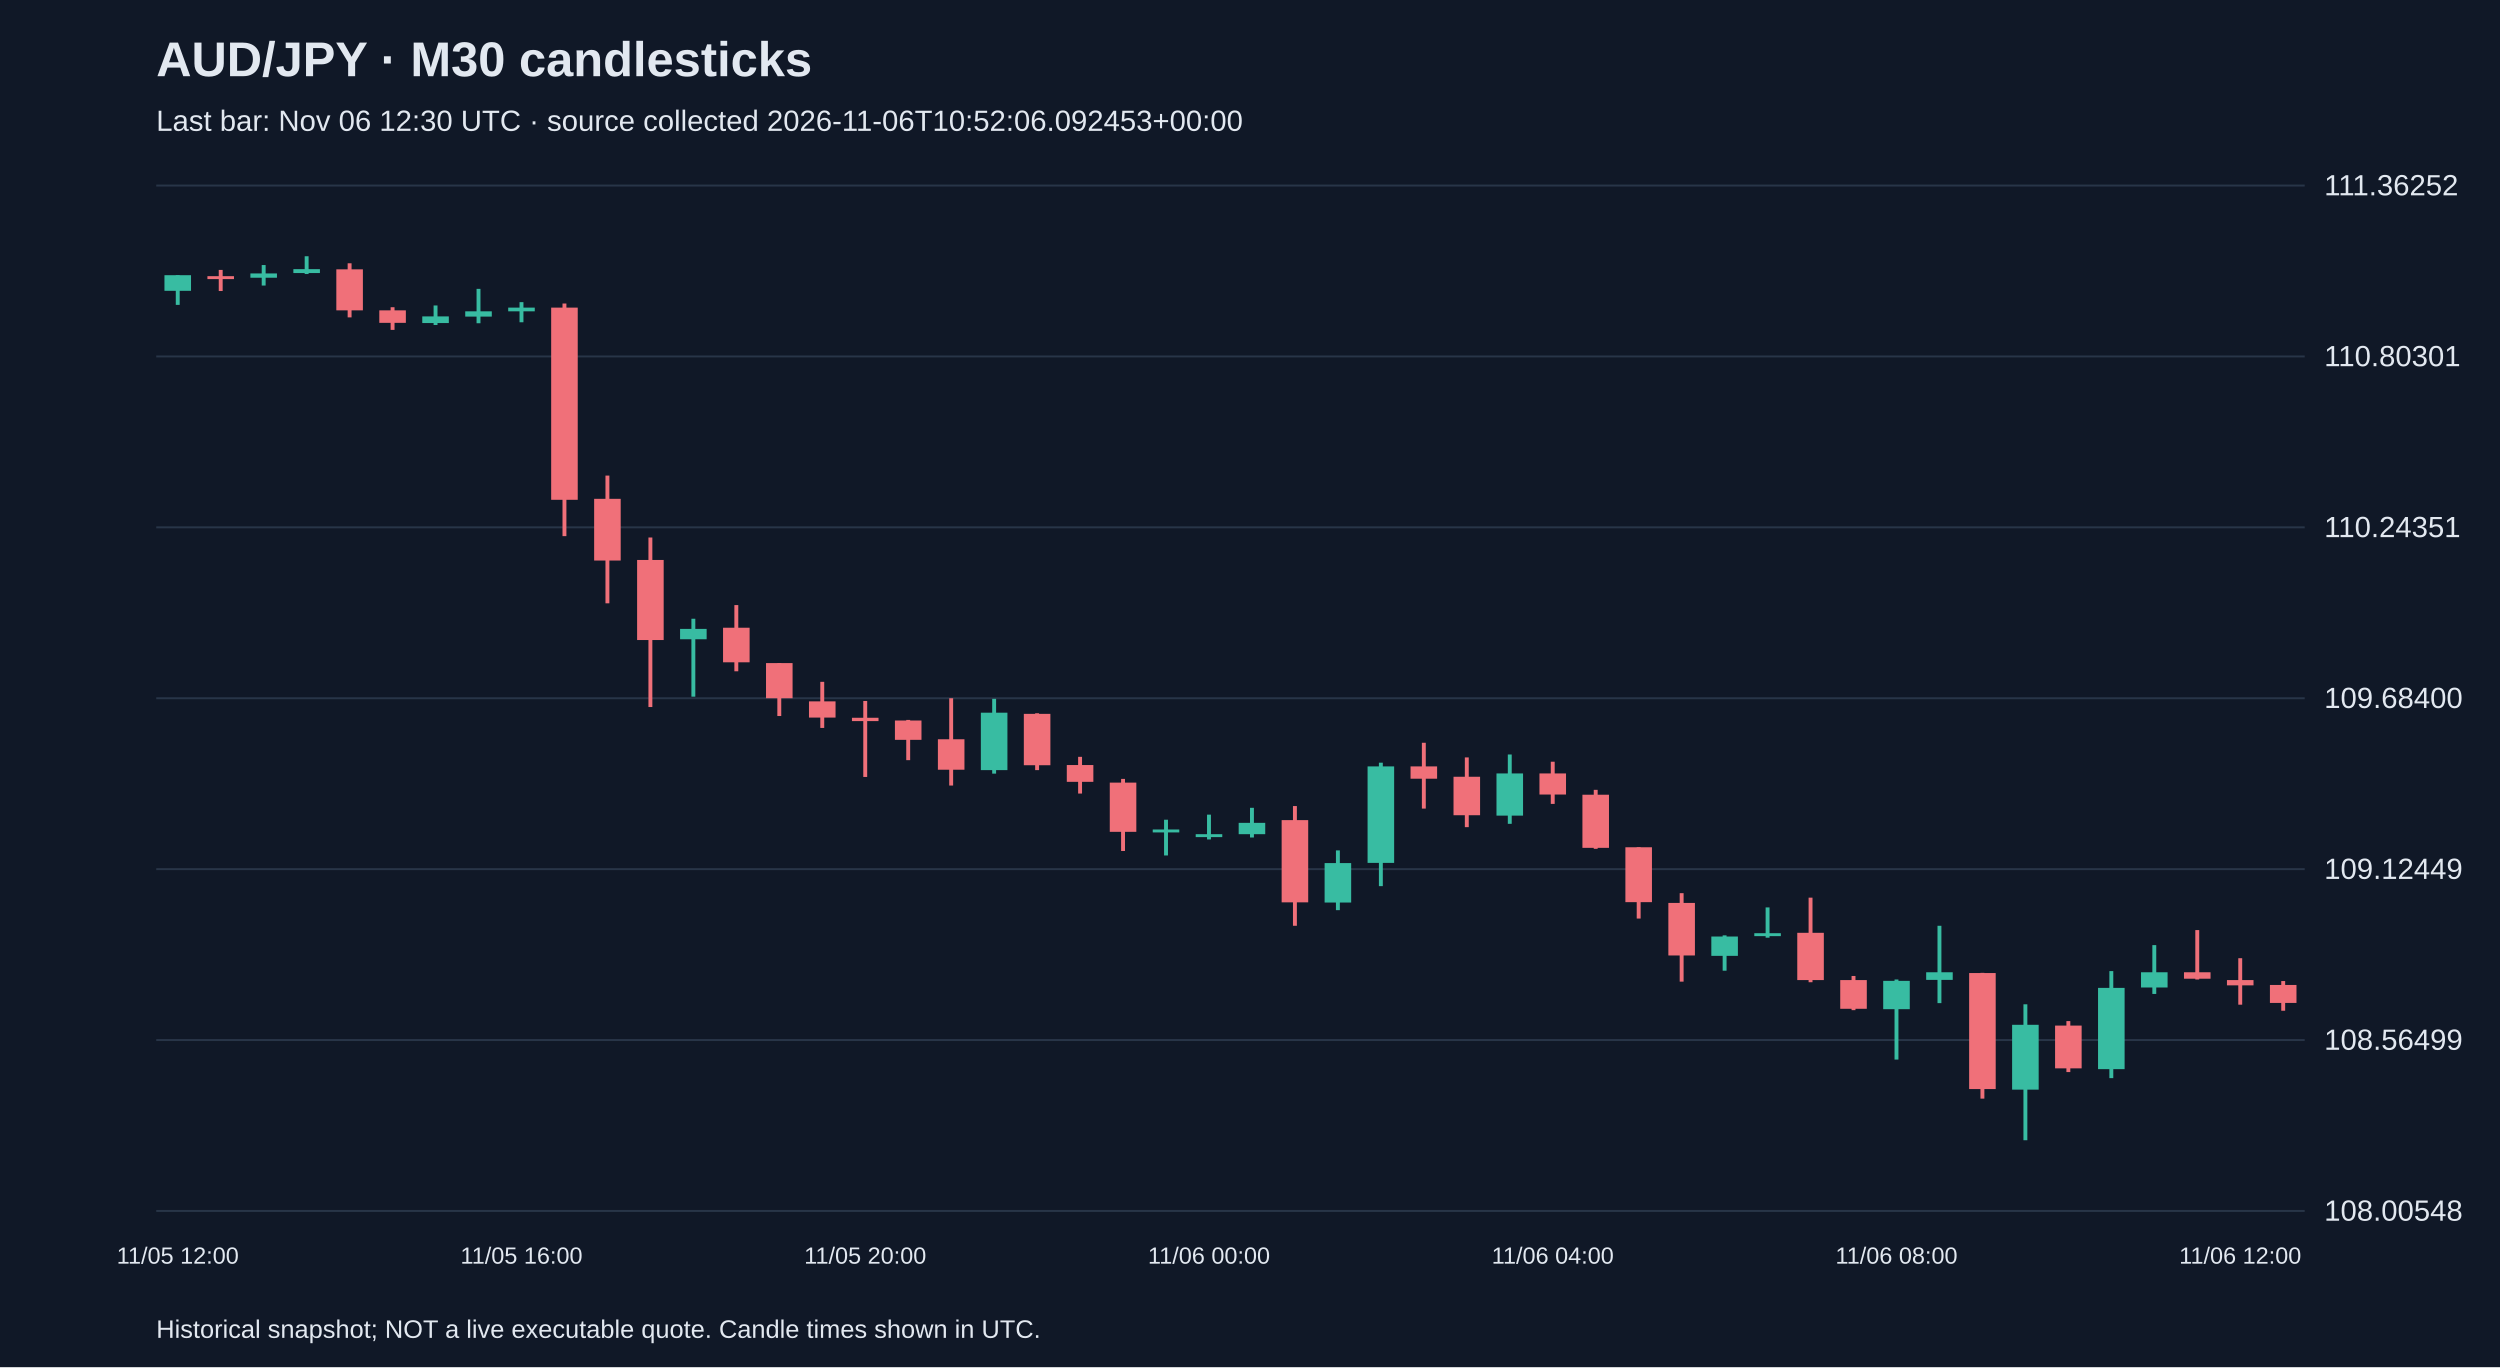
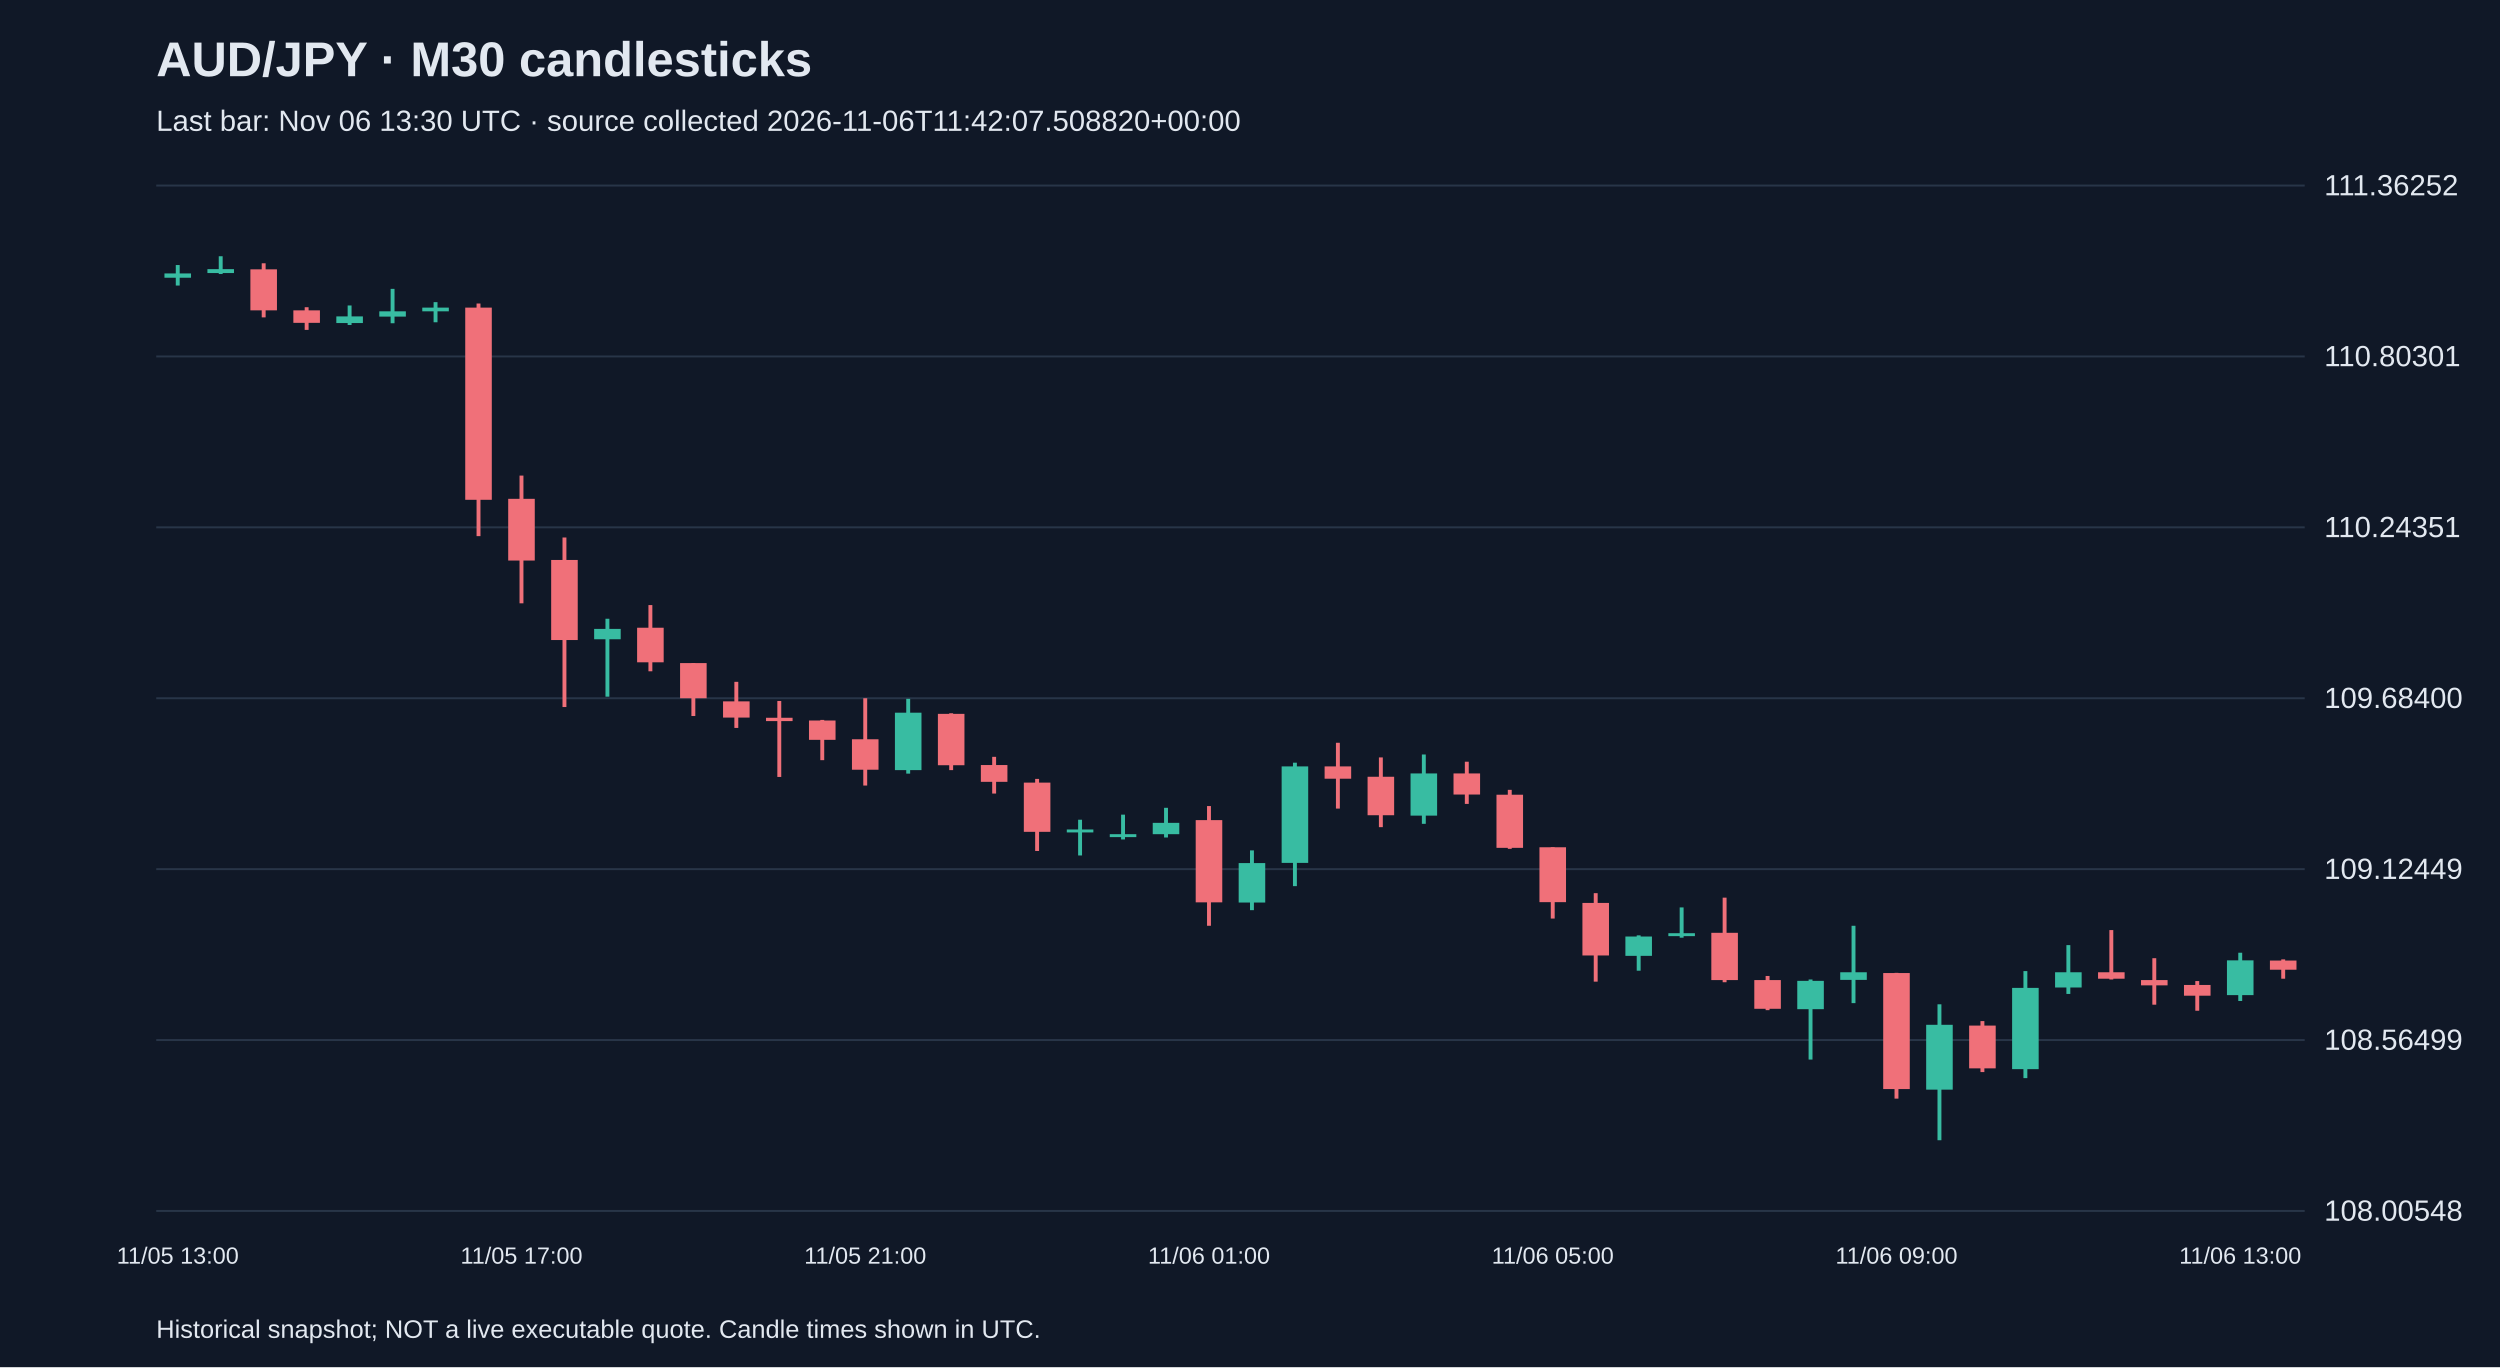
<svg xmlns="http://www.w3.org/2000/svg" viewBox="0 0 1280 700">
  <rect width="100%" height="100%" fill="#101827" />
  <style>text{font-family:Arial,sans-serif;fill:#e2e8f0}</style>
  <text x="80" y="39" font-size="25" font-weight="bold">AUD/JPY · M30 candlesticks</text>
-   <text x="80" y="67" font-size="15" fill="#a6b1c5">Last bar: Nov 06 12:30 UTC · source collected 2026-11-06T10:52:06.092453+00:00</text>
+   <text x="80" y="67" font-size="15" fill="#a6b1c5">Last bar: Nov 06 13:30 UTC · source collected 2026-11-06T11:42:07.508820+00:00</text>
  <line x1="80" y1="620.0" x2="1180" y2="620.0" stroke="#283548" />
  <text x="1190" y="625.0" font-size="15">108.00548</text>
  <line x1="80" y1="532.5" x2="1180" y2="532.5" stroke="#283548" />
  <text x="1190" y="537.5" font-size="15">108.56499</text>
  <line x1="80" y1="445.0" x2="1180" y2="445.0" stroke="#283548" />
  <text x="1190" y="450.0" font-size="15">109.12449</text>
  <line x1="80" y1="357.5" x2="1180" y2="357.5" stroke="#283548" />
  <text x="1190" y="362.5" font-size="15">109.68400</text>
  <line x1="80" y1="270.0" x2="1180" y2="270.0" stroke="#283548" />
  <text x="1190" y="275.0" font-size="15">110.24351</text>
  <line x1="80" y1="182.5" x2="1180" y2="182.5" stroke="#283548" />
  <text x="1190" y="187.5" font-size="15">110.80301</text>
  <line x1="80" y1="95.0" x2="1180" y2="95.0" stroke="#283548" />
  <text x="1190" y="100.0" font-size="15">111.36252</text>
-   <line x1="91.0" y1="140.9" x2="91.0" y2="156.1" stroke="#38bca2" stroke-width="2" />
-   <rect x="84.2" y="140.9" width="13.6" height="8.0" fill="#38bca2" />
-   <text x="91.0" y="647" text-anchor="middle" font-size="12">11/05 12:00</text>
-   <line x1="113.0" y1="138.2" x2="113.0" y2="149.0" stroke="#f07079" stroke-width="2" />
-   <rect x="106.2" y="141.4" width="13.6" height="1.5" fill="#f07079" />
-   <line x1="135.0" y1="135.7" x2="135.0" y2="146.2" stroke="#38bca2" stroke-width="2" />
-   <rect x="128.2" y="140.0" width="13.6" height="2.2" fill="#38bca2" />
-   <line x1="157.0" y1="131.2" x2="157.0" y2="140.3" stroke="#38bca2" stroke-width="2" />
-   <rect x="150.2" y="137.8" width="13.6" height="2.0" fill="#38bca2" />
-   <line x1="179.0" y1="134.8" x2="179.0" y2="162.5" stroke="#f07079" stroke-width="2" />
-   <rect x="172.2" y="137.9" width="13.6" height="21.0" fill="#f07079" />
-   <line x1="201.0" y1="157.3" x2="201.0" y2="168.9" stroke="#f07079" stroke-width="2" />
-   <rect x="194.2" y="158.9" width="13.6" height="6.4" fill="#f07079" />
-   <line x1="223.0" y1="156.4" x2="223.0" y2="166.4" stroke="#38bca2" stroke-width="2" />
-   <rect x="216.2" y="162.0" width="13.6" height="3.4" fill="#38bca2" />
-   <line x1="245.0" y1="147.9" x2="245.0" y2="165.5" stroke="#38bca2" stroke-width="2" />
-   <rect x="238.2" y="159.4" width="13.6" height="2.7" fill="#38bca2" />
-   <line x1="267.0" y1="154.7" x2="267.0" y2="165.0" stroke="#38bca2" stroke-width="2" />
-   <rect x="260.2" y="157.5" width="13.6" height="1.9" fill="#38bca2" />
-   <text x="267.0" y="647" text-anchor="middle" font-size="12">11/05 16:00</text>
-   <line x1="289.0" y1="155.4" x2="289.0" y2="274.5" stroke="#f07079" stroke-width="2" />
-   <rect x="282.2" y="157.5" width="13.6" height="98.4" fill="#f07079" />
-   <line x1="311.0" y1="243.5" x2="311.0" y2="308.9" stroke="#f07079" stroke-width="2" />
-   <rect x="304.2" y="255.4" width="13.6" height="31.6" fill="#f07079" />
-   <line x1="333.0" y1="275.2" x2="333.0" y2="362.0" stroke="#f07079" stroke-width="2" />
-   <rect x="326.2" y="286.7" width="13.6" height="41.0" fill="#f07079" />
-   <line x1="355.0" y1="316.8" x2="355.0" y2="356.7" stroke="#38bca2" stroke-width="2" />
-   <rect x="348.2" y="322.0" width="13.6" height="5.3" fill="#38bca2" />
-   <line x1="377.0" y1="309.8" x2="377.0" y2="343.7" stroke="#f07079" stroke-width="2" />
-   <rect x="370.2" y="321.4" width="13.6" height="17.7" fill="#f07079" />
-   <line x1="399.0" y1="339.5" x2="399.0" y2="366.6" stroke="#f07079" stroke-width="2" />
-   <rect x="392.2" y="339.5" width="13.6" height="18.0" fill="#f07079" />
-   <line x1="421.0" y1="349.1" x2="421.0" y2="372.7" stroke="#f07079" stroke-width="2" />
-   <rect x="414.2" y="359.1" width="13.6" height="8.3" fill="#f07079" />
-   <line x1="443.0" y1="358.9" x2="443.0" y2="397.8" stroke="#f07079" stroke-width="2" />
-   <rect x="436.2" y="367.5" width="13.6" height="1.7" fill="#f07079" />
-   <text x="443.0" y="647" text-anchor="middle" font-size="12">11/05 20:00</text>
-   <line x1="465.0" y1="368.6" x2="465.0" y2="389.2" stroke="#f07079" stroke-width="2" />
-   <rect x="458.2" y="368.9" width="13.6" height="9.9" fill="#f07079" />
-   <line x1="487.0" y1="357.5" x2="487.0" y2="402.2" stroke="#f07079" stroke-width="2" />
-   <rect x="480.2" y="378.5" width="13.6" height="15.6" fill="#f07079" />
-   <line x1="509.0" y1="357.8" x2="509.0" y2="396.1" stroke="#38bca2" stroke-width="2" />
-   <rect x="502.2" y="364.9" width="13.6" height="29.4" fill="#38bca2" />
-   <line x1="531.0" y1="365.2" x2="531.0" y2="394.3" stroke="#f07079" stroke-width="2" />
-   <rect x="524.2" y="365.5" width="13.6" height="26.3" fill="#f07079" />
-   <line x1="553.0" y1="387.5" x2="553.0" y2="406.3" stroke="#f07079" stroke-width="2" />
-   <rect x="546.2" y="391.7" width="13.6" height="8.6" fill="#f07079" />
-   <line x1="575.0" y1="398.8" x2="575.0" y2="435.7" stroke="#f07079" stroke-width="2" />
-   <rect x="568.2" y="400.7" width="13.6" height="25.2" fill="#f07079" />
-   <line x1="597.0" y1="419.7" x2="597.0" y2="438.0" stroke="#38bca2" stroke-width="2" />
-   <rect x="590.2" y="424.7" width="13.6" height="1.5" fill="#38bca2" />
-   <line x1="619.0" y1="417.1" x2="619.0" y2="429.8" stroke="#38bca2" stroke-width="2" />
-   <rect x="612.2" y="427.1" width="13.6" height="1.5" fill="#38bca2" />
-   <text x="619.0" y="647" text-anchor="middle" font-size="12">11/06 00:00</text>
-   <line x1="641.0" y1="413.6" x2="641.0" y2="428.8" stroke="#38bca2" stroke-width="2" />
-   <rect x="634.2" y="421.3" width="13.6" height="5.8" fill="#38bca2" />
-   <line x1="663.0" y1="412.7" x2="663.0" y2="474.0" stroke="#f07079" stroke-width="2" />
-   <rect x="656.2" y="419.9" width="13.6" height="42.1" fill="#f07079" />
-   <line x1="685.0" y1="435.4" x2="685.0" y2="466.0" stroke="#38bca2" stroke-width="2" />
-   <rect x="678.2" y="441.9" width="13.6" height="20.2" fill="#38bca2" />
-   <line x1="707.0" y1="390.5" x2="707.0" y2="453.7" stroke="#38bca2" stroke-width="2" />
-   <rect x="700.2" y="392.4" width="13.6" height="49.4" fill="#38bca2" />
-   <line x1="729.0" y1="380.3" x2="729.0" y2="414.0" stroke="#f07079" stroke-width="2" />
-   <rect x="722.2" y="392.4" width="13.6" height="6.3" fill="#f07079" />
-   <line x1="751.0" y1="387.8" x2="751.0" y2="423.5" stroke="#f07079" stroke-width="2" />
-   <rect x="744.2" y="397.7" width="13.6" height="19.7" fill="#f07079" />
-   <line x1="773.0" y1="386.3" x2="773.0" y2="421.8" stroke="#38bca2" stroke-width="2" />
-   <rect x="766.2" y="396.0" width="13.6" height="21.6" fill="#38bca2" />
-   <line x1="795.0" y1="390.0" x2="795.0" y2="411.6" stroke="#f07079" stroke-width="2" />
-   <rect x="788.2" y="396.0" width="13.6" height="10.8" fill="#f07079" />
-   <text x="795.0" y="647" text-anchor="middle" font-size="12">11/06 04:00</text>
-   <line x1="817.0" y1="404.4" x2="817.0" y2="434.6" stroke="#f07079" stroke-width="2" />
-   <rect x="810.2" y="406.9" width="13.6" height="27.2" fill="#f07079" />
-   <line x1="839.0" y1="433.8" x2="839.0" y2="470.3" stroke="#f07079" stroke-width="2" />
-   <rect x="832.2" y="433.8" width="13.6" height="28.1" fill="#f07079" />
-   <line x1="861.0" y1="457.3" x2="861.0" y2="502.6" stroke="#f07079" stroke-width="2" />
-   <rect x="854.2" y="462.3" width="13.6" height="26.9" fill="#f07079" />
-   <line x1="883.0" y1="478.9" x2="883.0" y2="497.0" stroke="#38bca2" stroke-width="2" />
-   <rect x="876.2" y="479.5" width="13.6" height="9.9" fill="#38bca2" />
-   <line x1="905.0" y1="464.6" x2="905.0" y2="480.1" stroke="#38bca2" stroke-width="2" />
-   <rect x="898.2" y="477.8" width="13.6" height="1.5" fill="#38bca2" />
-   <line x1="927.0" y1="459.6" x2="927.0" y2="502.9" stroke="#f07079" stroke-width="2" />
-   <rect x="920.2" y="477.6" width="13.6" height="24.2" fill="#f07079" />
-   <line x1="949.0" y1="499.7" x2="949.0" y2="517.2" stroke="#f07079" stroke-width="2" />
-   <rect x="942.2" y="501.8" width="13.6" height="14.7" fill="#f07079" />
-   <line x1="971.0" y1="501.5" x2="971.0" y2="542.5" stroke="#38bca2" stroke-width="2" />
-   <rect x="964.2" y="502.2" width="13.6" height="14.5" fill="#38bca2" />
-   <text x="971.0" y="647" text-anchor="middle" font-size="12">11/06 08:00</text>
-   <line x1="993.0" y1="474.0" x2="993.0" y2="513.6" stroke="#38bca2" stroke-width="2" />
-   <rect x="986.2" y="497.8" width="13.6" height="3.9" fill="#38bca2" />
-   <line x1="1015.0" y1="498.1" x2="1015.0" y2="562.5" stroke="#f07079" stroke-width="2" />
-   <rect x="1008.2" y="498.2" width="13.6" height="59.4" fill="#f07079" />
-   <line x1="1037.0" y1="514.2" x2="1037.0" y2="583.8" stroke="#38bca2" stroke-width="2" />
-   <rect x="1030.2" y="524.7" width="13.6" height="33.2" fill="#38bca2" />
-   <line x1="1059.0" y1="522.8" x2="1059.0" y2="548.9" stroke="#f07079" stroke-width="2" />
-   <rect x="1052.2" y="525.1" width="13.6" height="21.9" fill="#f07079" />
-   <line x1="1081.0" y1="497.2" x2="1081.0" y2="552.0" stroke="#38bca2" stroke-width="2" />
-   <rect x="1074.2" y="505.8" width="13.6" height="41.6" fill="#38bca2" />
-   <line x1="1103.0" y1="483.9" x2="1103.0" y2="508.9" stroke="#38bca2" stroke-width="2" />
-   <rect x="1096.2" y="497.8" width="13.6" height="7.8" fill="#38bca2" />
-   <line x1="1125.0" y1="476.2" x2="1125.0" y2="501.5" stroke="#f07079" stroke-width="2" />
-   <rect x="1118.2" y="497.8" width="13.6" height="3.3" fill="#f07079" />
-   <line x1="1147.0" y1="490.6" x2="1147.0" y2="514.4" stroke="#f07079" stroke-width="2" />
-   <rect x="1140.2" y="501.8" width="13.6" height="2.7" fill="#f07079" />
-   <text x="1147.0" y="647" text-anchor="middle" font-size="12">11/06 12:00</text>
-   <line x1="1169.0" y1="502.3" x2="1169.0" y2="517.5" stroke="#f07079" stroke-width="2" />
-   <rect x="1162.2" y="504.3" width="13.6" height="9.2" fill="#f07079" />
+   <line x1="91.0" y1="135.7" x2="91.0" y2="146.2" stroke="#38bca2" stroke-width="2" />
+   <rect x="84.2" y="140.0" width="13.6" height="2.2" fill="#38bca2" />
+   <text x="91.0" y="647" text-anchor="middle" font-size="12">11/05 13:00</text>
+   <line x1="113.0" y1="131.2" x2="113.0" y2="140.3" stroke="#38bca2" stroke-width="2" />
+   <rect x="106.2" y="137.8" width="13.6" height="2.0" fill="#38bca2" />
+   <line x1="135.0" y1="134.8" x2="135.0" y2="162.5" stroke="#f07079" stroke-width="2" />
+   <rect x="128.2" y="137.9" width="13.6" height="21.0" fill="#f07079" />
+   <line x1="157.0" y1="157.3" x2="157.0" y2="168.9" stroke="#f07079" stroke-width="2" />
+   <rect x="150.2" y="158.9" width="13.6" height="6.4" fill="#f07079" />
+   <line x1="179.0" y1="156.4" x2="179.0" y2="166.4" stroke="#38bca2" stroke-width="2" />
+   <rect x="172.2" y="162.0" width="13.6" height="3.4" fill="#38bca2" />
+   <line x1="201.0" y1="147.9" x2="201.0" y2="165.5" stroke="#38bca2" stroke-width="2" />
+   <rect x="194.2" y="159.4" width="13.6" height="2.7" fill="#38bca2" />
+   <line x1="223.0" y1="154.7" x2="223.0" y2="165.0" stroke="#38bca2" stroke-width="2" />
+   <rect x="216.2" y="157.5" width="13.6" height="1.9" fill="#38bca2" />
+   <line x1="245.0" y1="155.4" x2="245.0" y2="274.5" stroke="#f07079" stroke-width="2" />
+   <rect x="238.2" y="157.5" width="13.6" height="98.4" fill="#f07079" />
+   <line x1="267.0" y1="243.5" x2="267.0" y2="308.9" stroke="#f07079" stroke-width="2" />
+   <rect x="260.2" y="255.4" width="13.6" height="31.6" fill="#f07079" />
+   <text x="267.0" y="647" text-anchor="middle" font-size="12">11/05 17:00</text>
+   <line x1="289.0" y1="275.2" x2="289.0" y2="362.0" stroke="#f07079" stroke-width="2" />
+   <rect x="282.2" y="286.7" width="13.6" height="41.0" fill="#f07079" />
+   <line x1="311.0" y1="316.8" x2="311.0" y2="356.7" stroke="#38bca2" stroke-width="2" />
+   <rect x="304.2" y="322.0" width="13.6" height="5.3" fill="#38bca2" />
+   <line x1="333.0" y1="309.8" x2="333.0" y2="343.7" stroke="#f07079" stroke-width="2" />
+   <rect x="326.2" y="321.4" width="13.6" height="17.7" fill="#f07079" />
+   <line x1="355.0" y1="339.5" x2="355.0" y2="366.6" stroke="#f07079" stroke-width="2" />
+   <rect x="348.2" y="339.5" width="13.6" height="18.0" fill="#f07079" />
+   <line x1="377.0" y1="349.1" x2="377.0" y2="372.7" stroke="#f07079" stroke-width="2" />
+   <rect x="370.2" y="359.1" width="13.6" height="8.3" fill="#f07079" />
+   <line x1="399.0" y1="358.9" x2="399.0" y2="397.8" stroke="#f07079" stroke-width="2" />
+   <rect x="392.2" y="367.5" width="13.6" height="1.7" fill="#f07079" />
+   <line x1="421.0" y1="368.6" x2="421.0" y2="389.2" stroke="#f07079" stroke-width="2" />
+   <rect x="414.2" y="368.9" width="13.6" height="9.9" fill="#f07079" />
+   <line x1="443.0" y1="357.5" x2="443.0" y2="402.2" stroke="#f07079" stroke-width="2" />
+   <rect x="436.2" y="378.5" width="13.6" height="15.6" fill="#f07079" />
+   <text x="443.0" y="647" text-anchor="middle" font-size="12">11/05 21:00</text>
+   <line x1="465.0" y1="357.8" x2="465.0" y2="396.1" stroke="#38bca2" stroke-width="2" />
+   <rect x="458.2" y="364.9" width="13.6" height="29.4" fill="#38bca2" />
+   <line x1="487.0" y1="365.2" x2="487.0" y2="394.3" stroke="#f07079" stroke-width="2" />
+   <rect x="480.2" y="365.5" width="13.6" height="26.3" fill="#f07079" />
+   <line x1="509.0" y1="387.5" x2="509.0" y2="406.3" stroke="#f07079" stroke-width="2" />
+   <rect x="502.2" y="391.7" width="13.6" height="8.6" fill="#f07079" />
+   <line x1="531.0" y1="398.8" x2="531.0" y2="435.7" stroke="#f07079" stroke-width="2" />
+   <rect x="524.2" y="400.7" width="13.6" height="25.2" fill="#f07079" />
+   <line x1="553.0" y1="419.7" x2="553.0" y2="438.0" stroke="#38bca2" stroke-width="2" />
+   <rect x="546.2" y="424.7" width="13.6" height="1.5" fill="#38bca2" />
+   <line x1="575.0" y1="417.1" x2="575.0" y2="429.8" stroke="#38bca2" stroke-width="2" />
+   <rect x="568.2" y="427.1" width="13.6" height="1.5" fill="#38bca2" />
+   <line x1="597.0" y1="413.6" x2="597.0" y2="428.8" stroke="#38bca2" stroke-width="2" />
+   <rect x="590.2" y="421.3" width="13.6" height="5.8" fill="#38bca2" />
+   <line x1="619.0" y1="412.7" x2="619.0" y2="474.0" stroke="#f07079" stroke-width="2" />
+   <rect x="612.2" y="419.9" width="13.6" height="42.1" fill="#f07079" />
+   <text x="619.0" y="647" text-anchor="middle" font-size="12">11/06 01:00</text>
+   <line x1="641.0" y1="435.4" x2="641.0" y2="466.0" stroke="#38bca2" stroke-width="2" />
+   <rect x="634.2" y="441.9" width="13.6" height="20.2" fill="#38bca2" />
+   <line x1="663.0" y1="390.5" x2="663.0" y2="453.7" stroke="#38bca2" stroke-width="2" />
+   <rect x="656.2" y="392.4" width="13.6" height="49.4" fill="#38bca2" />
+   <line x1="685.0" y1="380.3" x2="685.0" y2="414.0" stroke="#f07079" stroke-width="2" />
+   <rect x="678.2" y="392.4" width="13.6" height="6.3" fill="#f07079" />
+   <line x1="707.0" y1="387.8" x2="707.0" y2="423.5" stroke="#f07079" stroke-width="2" />
+   <rect x="700.2" y="397.7" width="13.6" height="19.7" fill="#f07079" />
+   <line x1="729.0" y1="386.3" x2="729.0" y2="421.8" stroke="#38bca2" stroke-width="2" />
+   <rect x="722.2" y="396.0" width="13.6" height="21.6" fill="#38bca2" />
+   <line x1="751.0" y1="390.0" x2="751.0" y2="411.6" stroke="#f07079" stroke-width="2" />
+   <rect x="744.2" y="396.0" width="13.6" height="10.8" fill="#f07079" />
+   <line x1="773.0" y1="404.4" x2="773.0" y2="434.6" stroke="#f07079" stroke-width="2" />
+   <rect x="766.2" y="406.9" width="13.6" height="27.2" fill="#f07079" />
+   <line x1="795.0" y1="433.8" x2="795.0" y2="470.3" stroke="#f07079" stroke-width="2" />
+   <rect x="788.2" y="433.8" width="13.6" height="28.1" fill="#f07079" />
+   <text x="795.0" y="647" text-anchor="middle" font-size="12">11/06 05:00</text>
+   <line x1="817.0" y1="457.3" x2="817.0" y2="502.6" stroke="#f07079" stroke-width="2" />
+   <rect x="810.2" y="462.3" width="13.6" height="26.9" fill="#f07079" />
+   <line x1="839.0" y1="478.9" x2="839.0" y2="497.0" stroke="#38bca2" stroke-width="2" />
+   <rect x="832.2" y="479.5" width="13.6" height="9.9" fill="#38bca2" />
+   <line x1="861.0" y1="464.6" x2="861.0" y2="480.1" stroke="#38bca2" stroke-width="2" />
+   <rect x="854.2" y="477.8" width="13.6" height="1.5" fill="#38bca2" />
+   <line x1="883.0" y1="459.6" x2="883.0" y2="502.9" stroke="#f07079" stroke-width="2" />
+   <rect x="876.2" y="477.6" width="13.6" height="24.2" fill="#f07079" />
+   <line x1="905.0" y1="499.7" x2="905.0" y2="517.2" stroke="#f07079" stroke-width="2" />
+   <rect x="898.2" y="501.8" width="13.6" height="14.7" fill="#f07079" />
+   <line x1="927.0" y1="501.5" x2="927.0" y2="542.5" stroke="#38bca2" stroke-width="2" />
+   <rect x="920.2" y="502.2" width="13.6" height="14.5" fill="#38bca2" />
+   <line x1="949.0" y1="474.0" x2="949.0" y2="513.6" stroke="#38bca2" stroke-width="2" />
+   <rect x="942.2" y="497.8" width="13.6" height="3.9" fill="#38bca2" />
+   <line x1="971.0" y1="498.1" x2="971.0" y2="562.5" stroke="#f07079" stroke-width="2" />
+   <rect x="964.2" y="498.2" width="13.6" height="59.4" fill="#f07079" />
+   <text x="971.0" y="647" text-anchor="middle" font-size="12">11/06 09:00</text>
+   <line x1="993.0" y1="514.2" x2="993.0" y2="583.8" stroke="#38bca2" stroke-width="2" />
+   <rect x="986.2" y="524.7" width="13.6" height="33.2" fill="#38bca2" />
+   <line x1="1015.0" y1="522.8" x2="1015.0" y2="548.9" stroke="#f07079" stroke-width="2" />
+   <rect x="1008.2" y="525.1" width="13.6" height="21.9" fill="#f07079" />
+   <line x1="1037.0" y1="497.2" x2="1037.0" y2="552.0" stroke="#38bca2" stroke-width="2" />
+   <rect x="1030.2" y="505.8" width="13.6" height="41.6" fill="#38bca2" />
+   <line x1="1059.0" y1="483.9" x2="1059.0" y2="508.9" stroke="#38bca2" stroke-width="2" />
+   <rect x="1052.2" y="497.8" width="13.6" height="7.8" fill="#38bca2" />
+   <line x1="1081.0" y1="476.2" x2="1081.0" y2="501.5" stroke="#f07079" stroke-width="2" />
+   <rect x="1074.2" y="497.8" width="13.6" height="3.3" fill="#f07079" />
+   <line x1="1103.0" y1="490.6" x2="1103.0" y2="514.4" stroke="#f07079" stroke-width="2" />
+   <rect x="1096.2" y="501.8" width="13.6" height="2.7" fill="#f07079" />
+   <line x1="1125.0" y1="502.3" x2="1125.0" y2="517.5" stroke="#f07079" stroke-width="2" />
+   <rect x="1118.2" y="504.3" width="13.6" height="5.5" fill="#f07079" />
+   <line x1="1147.0" y1="487.8" x2="1147.0" y2="512.5" stroke="#38bca2" stroke-width="2" />
+   <rect x="1140.2" y="491.7" width="13.6" height="17.8" fill="#38bca2" />
+   <text x="1147.0" y="647" text-anchor="middle" font-size="12">11/06 13:00</text>
+   <line x1="1169.0" y1="491.2" x2="1169.0" y2="501.1" stroke="#f07079" stroke-width="2" />
+   <rect x="1162.2" y="491.8" width="13.6" height="4.7" fill="#f07079" />
  <text x="80" y="685" font-size="13">Historical snapshot; NOT a live executable quote. Candle times shown in UTC.</text>
</svg>
